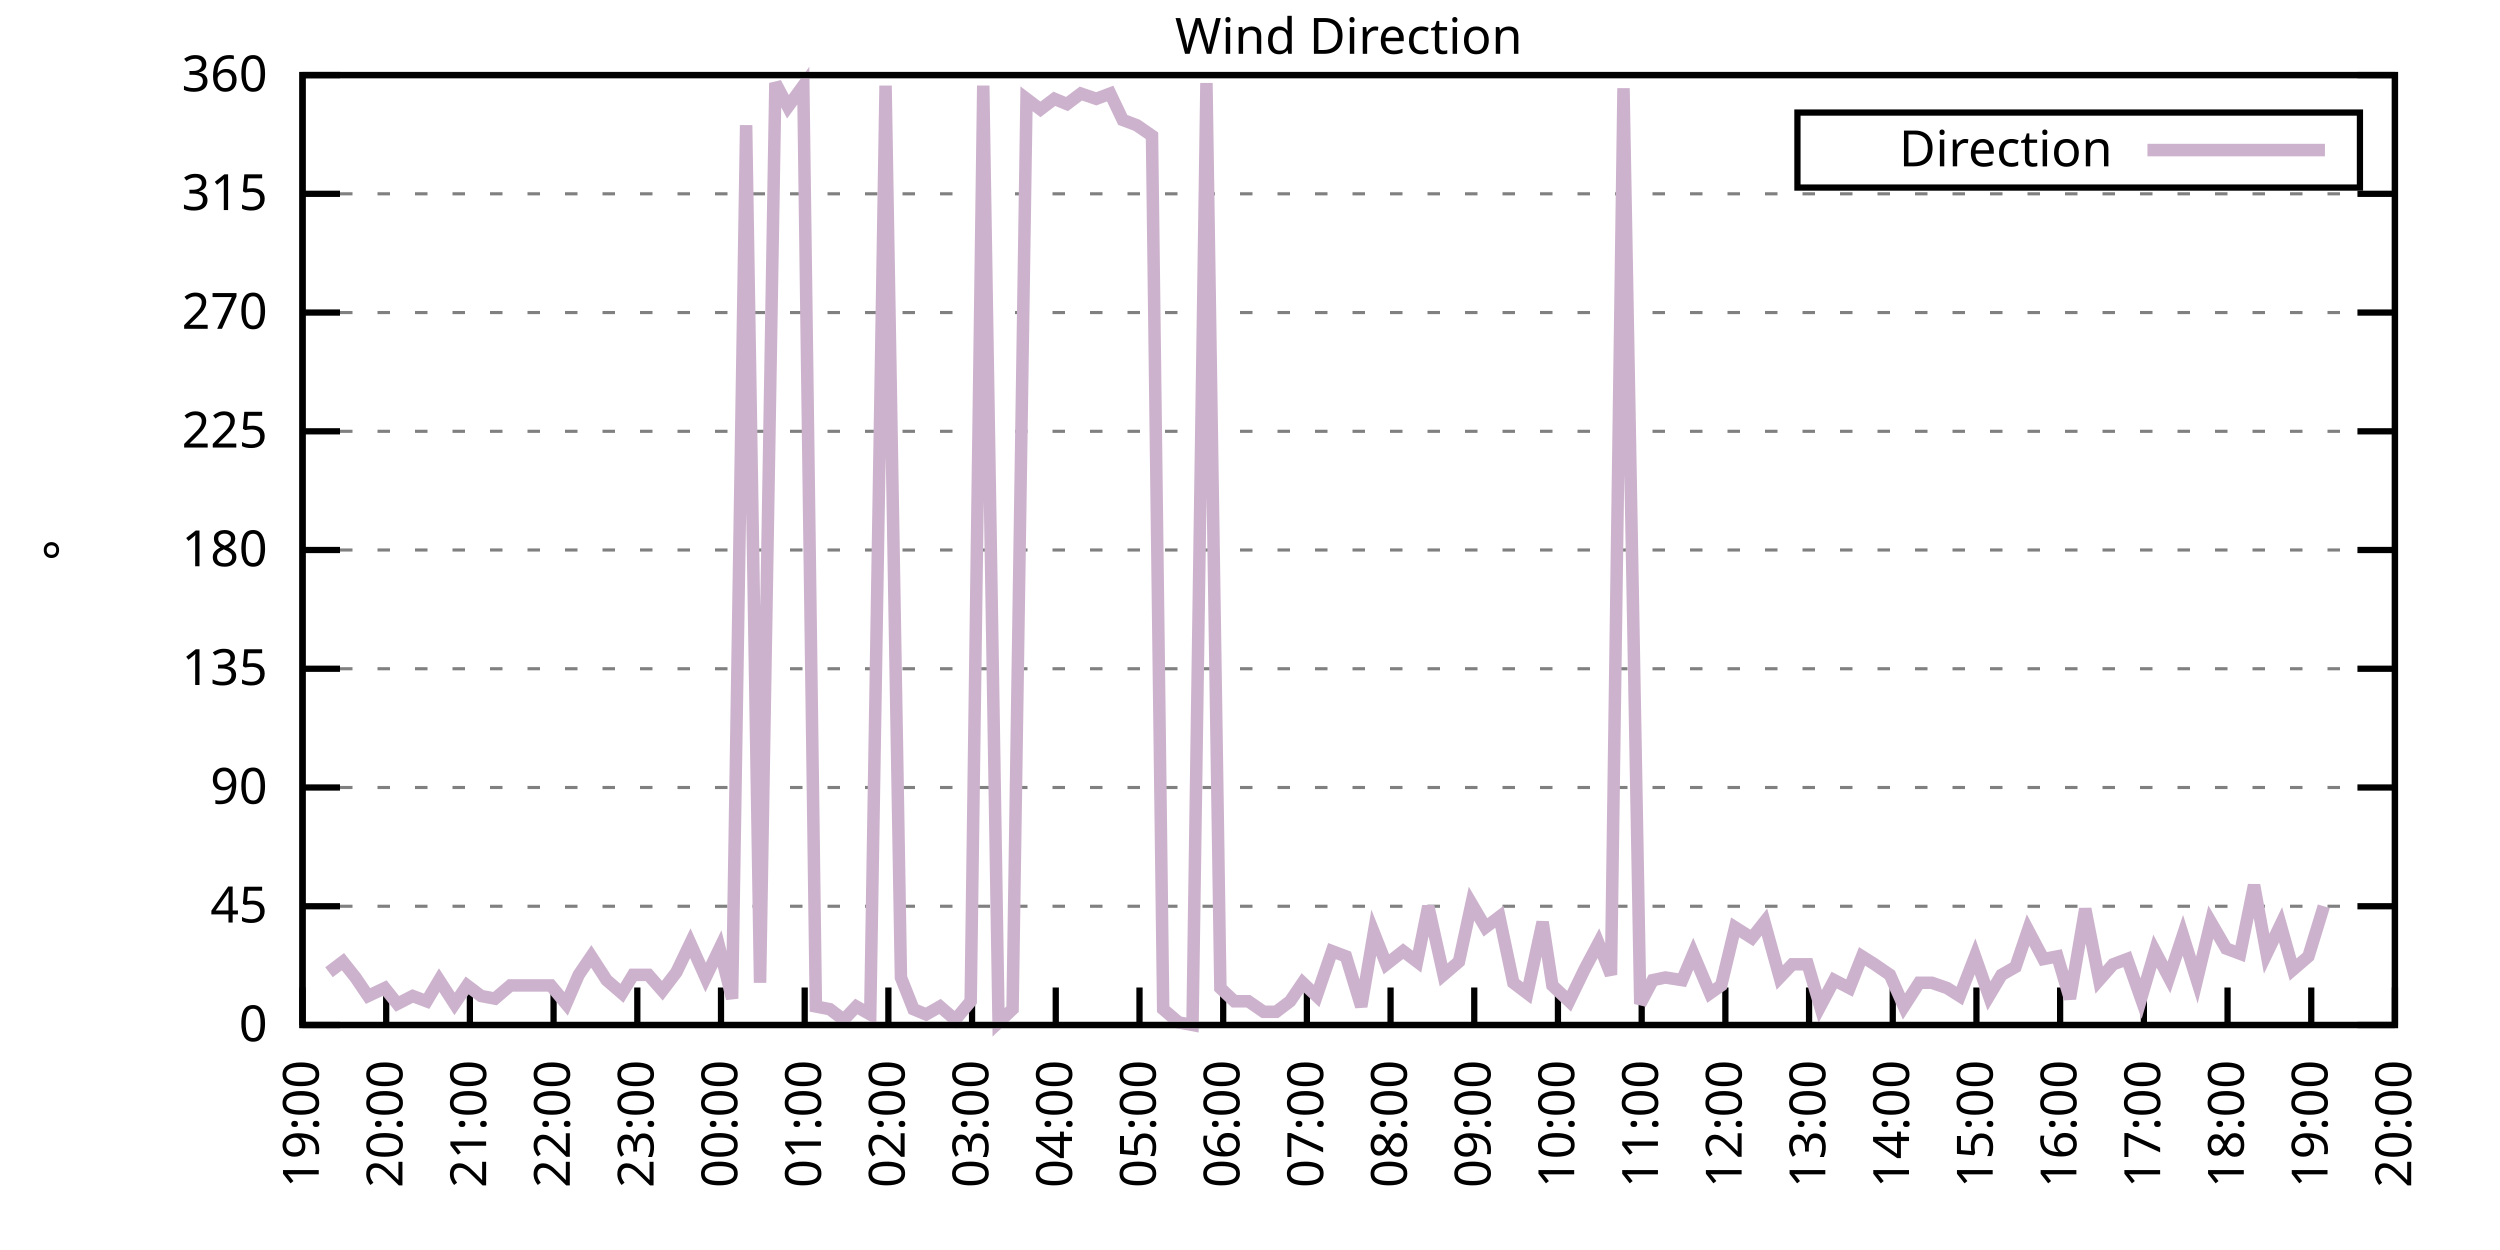
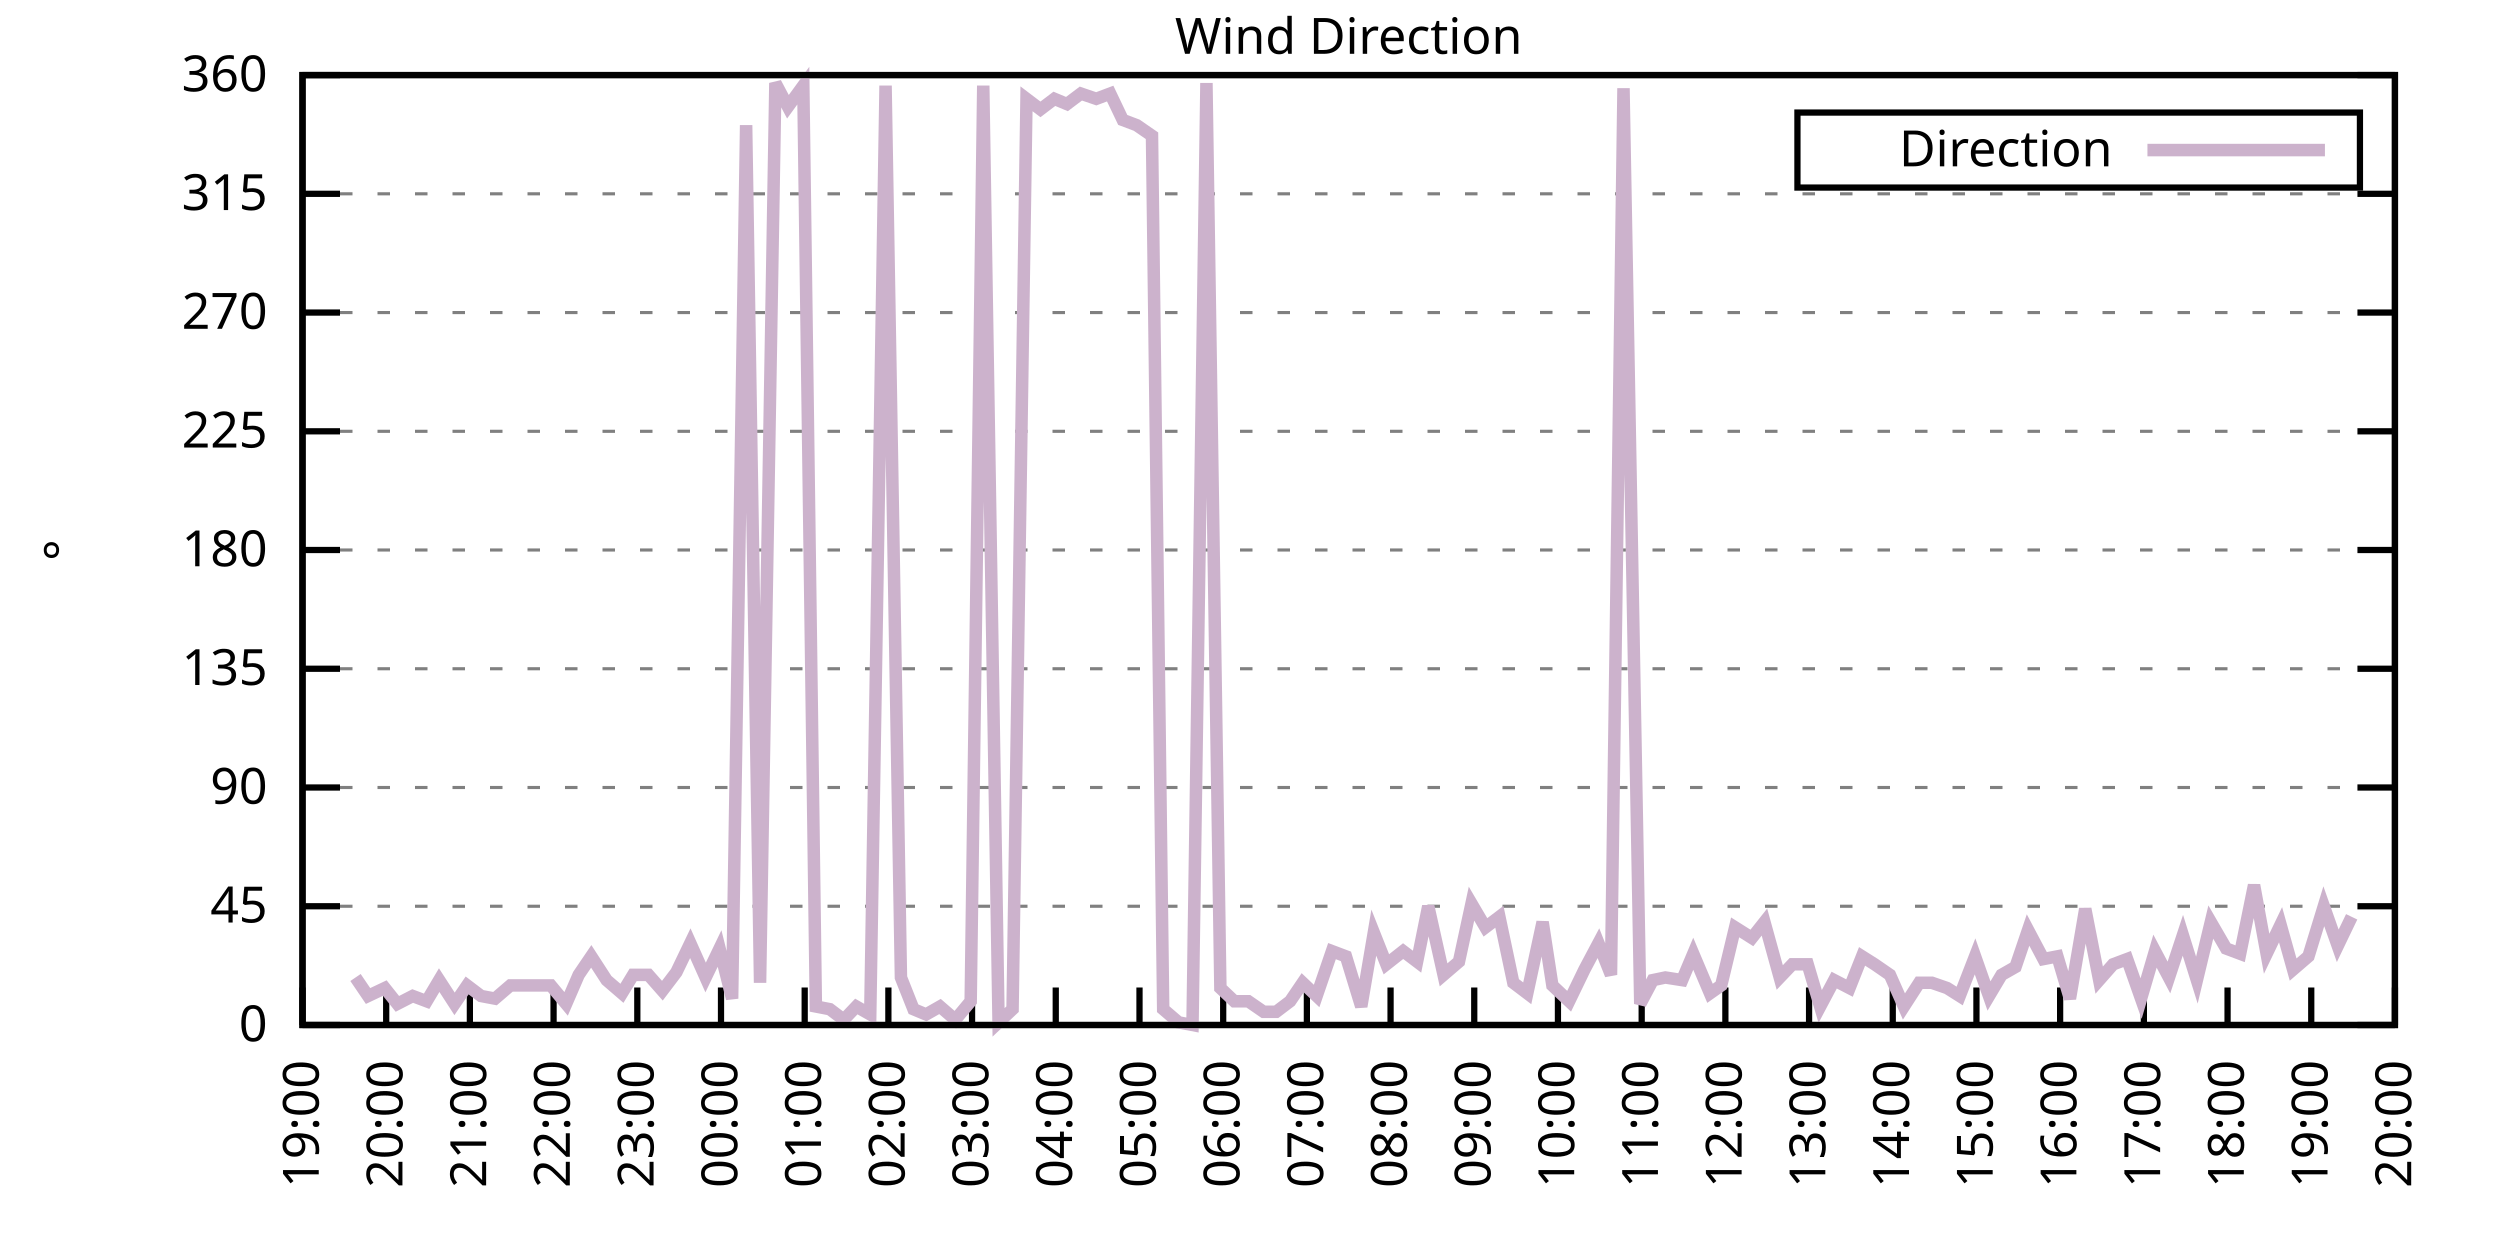
<svg xmlns="http://www.w3.org/2000/svg" xmlns:xlink="http://www.w3.org/1999/xlink" width="400" height="200" viewBox="0 0 400 200">
  <g id="gnuplot_canvas">
    <rect x="0" y="0" width="400" height="200" fill="none" />
    <defs>
      <circle id="gpDot" r="0.5" stroke-width="0.5" stroke="currentColor" />
      <path id="gpPt0" stroke-width="0.333" stroke="currentColor" d="M-1,0 h2 M0,-1 v2" />
      <path id="gpPt1" stroke-width="0.333" stroke="currentColor" d="M-1,-1 L1,1 M1,-1 L-1,1" />
      <path id="gpPt2" stroke-width="0.333" stroke="currentColor" d="M-1,0 L1,0 M0,-1 L0,1 M-1,-1 L1,1 M-1,1 L1,-1" />
      <rect id="gpPt3" stroke-width="0.333" stroke="currentColor" x="-1" y="-1" width="2" height="2" />
      <rect id="gpPt4" stroke-width="0.333" stroke="currentColor" fill="currentColor" x="-1" y="-1" width="2" height="2" />
      <circle id="gpPt5" stroke-width="0.333" stroke="currentColor" cx="0" cy="0" r="1" />
      <use xlink:href="#gpPt5" id="gpPt6" fill="currentColor" stroke="none" />
      <path id="gpPt7" stroke-width="0.333" stroke="currentColor" d="M0,-1.33 L-1.33,0.67 L1.33,0.67 z" />
      <use xlink:href="#gpPt7" id="gpPt8" fill="currentColor" stroke="none" />
      <use xlink:href="#gpPt7" id="gpPt9" stroke="currentColor" transform="rotate(180)" />
      <use xlink:href="#gpPt9" id="gpPt10" fill="currentColor" stroke="none" />
      <use xlink:href="#gpPt3" id="gpPt11" stroke="currentColor" transform="rotate(45)" />
      <use xlink:href="#gpPt11" id="gpPt12" fill="currentColor" stroke="none" />
      <path id="gpPt13" stroke-width="0.333" stroke="currentColor" d="M0,1.330 L1.265,0.411 L0.782,-1.067 L-0.782,-1.076 L-1.265,0.411 z" />
      <use xlink:href="#gpPt13" id="gpPt14" fill="currentColor" stroke="none" />
      <filter id="textbox" filterUnits="objectBoundingBox" x="0" y="0" height="1" width="1">
        <feFlood flood-color="white" flood-opacity="1" result="bgnd" />
        <feComposite in="SourceGraphic" in2="bgnd" operator="atop" />
      </filter>
      <filter id="greybox" filterUnits="objectBoundingBox" x="0" y="0" height="1" width="1">
        <feFlood flood-color="lightgrey" flood-opacity="1" result="grey" />
        <feComposite in="SourceGraphic" in2="grey" operator="atop" />
      </filter>
    </defs>
    <g fill="none" color="white" stroke="currentColor" stroke-width="1.00" stroke-linecap="butt" stroke-linejoin="miter">
</g>
    <g fill="none" color="black" stroke="currentColor" stroke-width="1.00" stroke-linecap="butt" stroke-linejoin="miter">
      <g stroke="none" shape-rendering="crispEdges">
        <polygon fill="rgb(255, 255, 255)" points="48.40,164.00 383.18,164.00 383.18,12.02 48.40,12.02 " />
      </g>
    </g>
    <g fill="none" color="black" stroke="currentColor" stroke-width="1.00" stroke-linecap="butt" stroke-linejoin="miter">
</g>
    <g fill="none" color="black" stroke="black" stroke-width="0.50" stroke-linecap="butt" stroke-linejoin="miter">
</g>
    <g fill="none" color="gray" stroke="currentColor" stroke-width="0.50" stroke-linecap="butt" stroke-linejoin="miter">
      <path stroke="gray" stroke-dasharray="2,4" class="gridline" d="M48.40,164.00 L383.19,164.00  " />
    </g>
    <g fill="none" color="gray" stroke="gray" stroke-width="1.00" stroke-linecap="butt" stroke-linejoin="miter">
</g>
    <g fill="none" color="black" stroke="currentColor" stroke-width="1.00" stroke-linecap="butt" stroke-linejoin="miter">
      <path stroke="black" d="M48.40,164.00 L54.40,164.00 M383.19,164.00 L377.19,164.00  " />
      <g transform="translate(42.80,166.60)" stroke="none" fill="black" font-family="Sans" font-size="8.00" text-anchor="end">
        <text>
          <tspan font-family="Sans"> 0</tspan>
        </text>
      </g>
    </g>
    <g fill="none" color="black" stroke="currentColor" stroke-width="1.00" stroke-linecap="butt" stroke-linejoin="miter">
</g>
    <g fill="none" color="black" stroke="black" stroke-width="0.50" stroke-linecap="butt" stroke-linejoin="miter">
</g>
    <g fill="none" color="gray" stroke="currentColor" stroke-width="0.50" stroke-linecap="butt" stroke-linejoin="miter">
      <path stroke="gray" stroke-dasharray="2,4" class="gridline" d="M48.40,145.00 L383.19,145.00  " />
    </g>
    <g fill="none" color="gray" stroke="gray" stroke-width="1.00" stroke-linecap="butt" stroke-linejoin="miter">
</g>
    <g fill="none" color="black" stroke="currentColor" stroke-width="1.00" stroke-linecap="butt" stroke-linejoin="miter">
      <path stroke="black" d="M48.40,145.00 L54.40,145.00 M383.19,145.00 L377.19,145.00  " />
      <g transform="translate(42.80,147.60)" stroke="none" fill="black" font-family="Sans" font-size="8.00" text-anchor="end">
        <text>
          <tspan font-family="Sans"> 45</tspan>
        </text>
      </g>
    </g>
    <g fill="none" color="black" stroke="currentColor" stroke-width="1.00" stroke-linecap="butt" stroke-linejoin="miter">
</g>
    <g fill="none" color="black" stroke="black" stroke-width="0.50" stroke-linecap="butt" stroke-linejoin="miter">
</g>
    <g fill="none" color="gray" stroke="currentColor" stroke-width="0.50" stroke-linecap="butt" stroke-linejoin="miter">
      <path stroke="gray" stroke-dasharray="2,4" class="gridline" d="M48.40,126.00 L383.19,126.00  " />
    </g>
    <g fill="none" color="gray" stroke="gray" stroke-width="1.00" stroke-linecap="butt" stroke-linejoin="miter">
</g>
    <g fill="none" color="black" stroke="currentColor" stroke-width="1.00" stroke-linecap="butt" stroke-linejoin="miter">
      <path stroke="black" d="M48.40,126.00 L54.40,126.00 M383.19,126.00 L377.19,126.00  " />
      <g transform="translate(42.80,128.60)" stroke="none" fill="black" font-family="Sans" font-size="8.00" text-anchor="end">
        <text>
          <tspan font-family="Sans"> 90</tspan>
        </text>
      </g>
    </g>
    <g fill="none" color="black" stroke="currentColor" stroke-width="1.00" stroke-linecap="butt" stroke-linejoin="miter">
</g>
    <g fill="none" color="black" stroke="black" stroke-width="0.50" stroke-linecap="butt" stroke-linejoin="miter">
</g>
    <g fill="none" color="gray" stroke="currentColor" stroke-width="0.50" stroke-linecap="butt" stroke-linejoin="miter">
      <path stroke="gray" stroke-dasharray="2,4" class="gridline" d="M48.40,107.00 L383.19,107.00  " />
    </g>
    <g fill="none" color="gray" stroke="gray" stroke-width="1.00" stroke-linecap="butt" stroke-linejoin="miter">
</g>
    <g fill="none" color="black" stroke="currentColor" stroke-width="1.00" stroke-linecap="butt" stroke-linejoin="miter">
      <path stroke="black" d="M48.40,107.00 L54.40,107.00 M383.19,107.00 L377.19,107.00  " />
      <g transform="translate(42.80,109.60)" stroke="none" fill="black" font-family="Sans" font-size="8.00" text-anchor="end">
        <text>
          <tspan font-family="Sans"> 135</tspan>
        </text>
      </g>
    </g>
    <g fill="none" color="black" stroke="currentColor" stroke-width="1.00" stroke-linecap="butt" stroke-linejoin="miter">
</g>
    <g fill="none" color="black" stroke="black" stroke-width="0.50" stroke-linecap="butt" stroke-linejoin="miter">
</g>
    <g fill="none" color="gray" stroke="currentColor" stroke-width="0.50" stroke-linecap="butt" stroke-linejoin="miter">
      <path stroke="gray" stroke-dasharray="2,4" class="gridline" d="M48.40,88.00 L383.19,88.00  " />
    </g>
    <g fill="none" color="gray" stroke="gray" stroke-width="1.00" stroke-linecap="butt" stroke-linejoin="miter">
</g>
    <g fill="none" color="black" stroke="currentColor" stroke-width="1.00" stroke-linecap="butt" stroke-linejoin="miter">
      <path stroke="black" d="M48.40,88.00 L54.40,88.00 M383.19,88.00 L377.19,88.00  " />
      <g transform="translate(42.80,90.60)" stroke="none" fill="black" font-family="Sans" font-size="8.00" text-anchor="end">
        <text>
          <tspan font-family="Sans"> 180</tspan>
        </text>
      </g>
    </g>
    <g fill="none" color="black" stroke="currentColor" stroke-width="1.00" stroke-linecap="butt" stroke-linejoin="miter">
</g>
    <g fill="none" color="black" stroke="black" stroke-width="0.50" stroke-linecap="butt" stroke-linejoin="miter">
</g>
    <g fill="none" color="gray" stroke="currentColor" stroke-width="0.50" stroke-linecap="butt" stroke-linejoin="miter">
      <path stroke="gray" stroke-dasharray="2,4" class="gridline" d="M48.40,69.01 L383.19,69.01  " />
    </g>
    <g fill="none" color="gray" stroke="gray" stroke-width="1.00" stroke-linecap="butt" stroke-linejoin="miter">
</g>
    <g fill="none" color="black" stroke="currentColor" stroke-width="1.00" stroke-linecap="butt" stroke-linejoin="miter">
      <path stroke="black" d="M48.40,69.01 L54.40,69.01 M383.19,69.01 L377.19,69.01  " />
      <g transform="translate(42.80,71.61)" stroke="none" fill="black" font-family="Sans" font-size="8.00" text-anchor="end">
        <text>
          <tspan font-family="Sans"> 225</tspan>
        </text>
      </g>
    </g>
    <g fill="none" color="black" stroke="currentColor" stroke-width="1.00" stroke-linecap="butt" stroke-linejoin="miter">
</g>
    <g fill="none" color="black" stroke="black" stroke-width="0.50" stroke-linecap="butt" stroke-linejoin="miter">
</g>
    <g fill="none" color="gray" stroke="currentColor" stroke-width="0.50" stroke-linecap="butt" stroke-linejoin="miter">
      <path stroke="gray" stroke-dasharray="2,4" class="gridline" d="M48.40,50.01 L383.19,50.01  " />
    </g>
    <g fill="none" color="gray" stroke="gray" stroke-width="1.00" stroke-linecap="butt" stroke-linejoin="miter">
</g>
    <g fill="none" color="black" stroke="currentColor" stroke-width="1.00" stroke-linecap="butt" stroke-linejoin="miter">
      <path stroke="black" d="M48.40,50.01 L54.40,50.01 M383.19,50.01 L377.19,50.01  " />
      <g transform="translate(42.80,52.61)" stroke="none" fill="black" font-family="Sans" font-size="8.00" text-anchor="end">
        <text>
          <tspan font-family="Sans"> 270</tspan>
        </text>
      </g>
    </g>
    <g fill="none" color="black" stroke="currentColor" stroke-width="1.00" stroke-linecap="butt" stroke-linejoin="miter">
</g>
    <g fill="none" color="black" stroke="black" stroke-width="0.50" stroke-linecap="butt" stroke-linejoin="miter">
</g>
    <g fill="none" color="gray" stroke="currentColor" stroke-width="0.50" stroke-linecap="butt" stroke-linejoin="miter">
      <path stroke="gray" stroke-dasharray="2,4" class="gridline" d="M48.40,31.01 L383.19,31.01  " />
    </g>
    <g fill="none" color="gray" stroke="gray" stroke-width="1.00" stroke-linecap="butt" stroke-linejoin="miter">
</g>
    <g fill="none" color="black" stroke="currentColor" stroke-width="1.00" stroke-linecap="butt" stroke-linejoin="miter">
      <path stroke="black" d="M48.40,31.01 L54.40,31.01 M383.19,31.01 L377.19,31.01  " />
      <g transform="translate(42.80,33.61)" stroke="none" fill="black" font-family="Sans" font-size="8.00" text-anchor="end">
        <text>
          <tspan font-family="Sans"> 315</tspan>
        </text>
      </g>
    </g>
    <g fill="none" color="black" stroke="currentColor" stroke-width="1.00" stroke-linecap="butt" stroke-linejoin="miter">
</g>
    <g fill="none" color="black" stroke="black" stroke-width="0.50" stroke-linecap="butt" stroke-linejoin="miter">
</g>
    <g fill="none" color="gray" stroke="currentColor" stroke-width="0.50" stroke-linecap="butt" stroke-linejoin="miter">
      <path stroke="gray" stroke-dasharray="2,4" class="gridline" d="M48.40,12.01 L383.19,12.01  " />
    </g>
    <g fill="none" color="gray" stroke="gray" stroke-width="1.00" stroke-linecap="butt" stroke-linejoin="miter">
</g>
    <g fill="none" color="black" stroke="currentColor" stroke-width="1.00" stroke-linecap="butt" stroke-linejoin="miter">
      <path stroke="black" d="M48.40,12.01 L54.40,12.01 M383.19,12.01 L377.19,12.01  " />
      <g transform="translate(42.80,14.61)" stroke="none" fill="black" font-family="Sans" font-size="8.00" text-anchor="end">
        <text>
          <tspan font-family="Sans"> 360</tspan>
        </text>
      </g>
    </g>
    <g fill="none" color="black" stroke="currentColor" stroke-width="1.00" stroke-linecap="butt" stroke-linejoin="miter">
      <path stroke="black" d="M48.40,164.00 L48.40,158.00  " />
      <g transform="translate(51.00,169.60) rotate(270.00)" stroke="none" fill="black" font-family="Sans" font-size="8.00" text-anchor="end">
        <text>
          <tspan font-family="Sans">19:00</tspan>
        </text>
      </g>
    </g>
    <g fill="none" color="black" stroke="currentColor" stroke-width="1.00" stroke-linecap="butt" stroke-linejoin="miter">
      <path stroke="black" d="M61.79,164.00 L61.79,158.00  " />
      <g transform="translate(64.39,169.60) rotate(270.00)" stroke="none" fill="black" font-family="Sans" font-size="8.00" text-anchor="end">
        <text>
          <tspan font-family="Sans">20:00</tspan>
        </text>
      </g>
    </g>
    <g fill="none" color="black" stroke="currentColor" stroke-width="1.00" stroke-linecap="butt" stroke-linejoin="miter">
      <path stroke="black" d="M75.18,164.00 L75.18,158.00  " />
      <g transform="translate(77.78,169.60) rotate(270.00)" stroke="none" fill="black" font-family="Sans" font-size="8.00" text-anchor="end">
        <text>
          <tspan font-family="Sans">21:00</tspan>
        </text>
      </g>
    </g>
    <g fill="none" color="black" stroke="currentColor" stroke-width="1.00" stroke-linecap="butt" stroke-linejoin="miter">
      <path stroke="black" d="M88.57,164.00 L88.57,158.00  " />
      <g transform="translate(91.17,169.60) rotate(270.00)" stroke="none" fill="black" font-family="Sans" font-size="8.00" text-anchor="end">
        <text>
          <tspan font-family="Sans">22:00</tspan>
        </text>
      </g>
    </g>
    <g fill="none" color="black" stroke="currentColor" stroke-width="1.00" stroke-linecap="butt" stroke-linejoin="miter">
      <path stroke="black" d="M101.97,164.00 L101.97,158.00  " />
      <g transform="translate(104.57,169.60) rotate(270.00)" stroke="none" fill="black" font-family="Sans" font-size="8.00" text-anchor="end">
        <text>
          <tspan font-family="Sans">23:00</tspan>
        </text>
      </g>
    </g>
    <g fill="none" color="black" stroke="currentColor" stroke-width="1.00" stroke-linecap="butt" stroke-linejoin="miter">
      <path stroke="black" d="M115.36,164.00 L115.36,158.00  " />
      <g transform="translate(117.96,169.60) rotate(270.00)" stroke="none" fill="black" font-family="Sans" font-size="8.00" text-anchor="end">
        <text>
          <tspan font-family="Sans">00:00</tspan>
        </text>
      </g>
    </g>
    <g fill="none" color="black" stroke="currentColor" stroke-width="1.00" stroke-linecap="butt" stroke-linejoin="miter">
      <path stroke="black" d="M128.75,164.00 L128.75,158.00  " />
      <g transform="translate(131.35,169.60) rotate(270.00)" stroke="none" fill="black" font-family="Sans" font-size="8.00" text-anchor="end">
        <text>
          <tspan font-family="Sans">01:00</tspan>
        </text>
      </g>
    </g>
    <g fill="none" color="black" stroke="currentColor" stroke-width="1.00" stroke-linecap="butt" stroke-linejoin="miter">
      <path stroke="black" d="M142.14,164.00 L142.14,158.00  " />
      <g transform="translate(144.74,169.60) rotate(270.00)" stroke="none" fill="black" font-family="Sans" font-size="8.00" text-anchor="end">
        <text>
          <tspan font-family="Sans">02:00</tspan>
        </text>
      </g>
    </g>
    <g fill="none" color="black" stroke="currentColor" stroke-width="1.00" stroke-linecap="butt" stroke-linejoin="miter">
      <path stroke="black" d="M155.53,164.00 L155.53,158.00  " />
      <g transform="translate(158.13,169.60) rotate(270.00)" stroke="none" fill="black" font-family="Sans" font-size="8.00" text-anchor="end">
        <text>
          <tspan font-family="Sans">03:00</tspan>
        </text>
      </g>
    </g>
    <g fill="none" color="black" stroke="currentColor" stroke-width="1.00" stroke-linecap="butt" stroke-linejoin="miter">
      <path stroke="black" d="M168.92,164.00 L168.92,158.00  " />
      <g transform="translate(171.52,169.60) rotate(270.00)" stroke="none" fill="black" font-family="Sans" font-size="8.00" text-anchor="end">
        <text>
          <tspan font-family="Sans">04:00</tspan>
        </text>
      </g>
    </g>
    <g fill="none" color="black" stroke="currentColor" stroke-width="1.00" stroke-linecap="butt" stroke-linejoin="miter">
      <path stroke="black" d="M182.32,164.00 L182.32,158.00  " />
      <g transform="translate(184.92,169.60) rotate(270.00)" stroke="none" fill="black" font-family="Sans" font-size="8.00" text-anchor="end">
        <text>
          <tspan font-family="Sans">05:00</tspan>
        </text>
      </g>
    </g>
    <g fill="none" color="black" stroke="currentColor" stroke-width="1.00" stroke-linecap="butt" stroke-linejoin="miter">
      <path stroke="black" d="M195.71,164.00 L195.71,158.00  " />
      <g transform="translate(198.31,169.60) rotate(270.00)" stroke="none" fill="black" font-family="Sans" font-size="8.00" text-anchor="end">
        <text>
          <tspan font-family="Sans">06:00</tspan>
        </text>
      </g>
    </g>
    <g fill="none" color="black" stroke="currentColor" stroke-width="1.00" stroke-linecap="butt" stroke-linejoin="miter">
      <path stroke="black" d="M209.10,164.00 L209.10,158.00  " />
      <g transform="translate(211.70,169.60) rotate(270.00)" stroke="none" fill="black" font-family="Sans" font-size="8.00" text-anchor="end">
        <text>
          <tspan font-family="Sans">07:00</tspan>
        </text>
      </g>
    </g>
    <g fill="none" color="black" stroke="currentColor" stroke-width="1.00" stroke-linecap="butt" stroke-linejoin="miter">
      <path stroke="black" d="M222.49,164.00 L222.49,158.00  " />
      <g transform="translate(225.09,169.60) rotate(270.00)" stroke="none" fill="black" font-family="Sans" font-size="8.00" text-anchor="end">
        <text>
          <tspan font-family="Sans">08:00</tspan>
        </text>
      </g>
    </g>
    <g fill="none" color="black" stroke="currentColor" stroke-width="1.00" stroke-linecap="butt" stroke-linejoin="miter">
      <path stroke="black" d="M235.88,164.00 L235.88,158.00  " />
      <g transform="translate(238.48,169.60) rotate(270.00)" stroke="none" fill="black" font-family="Sans" font-size="8.00" text-anchor="end">
        <text>
          <tspan font-family="Sans">09:00</tspan>
        </text>
      </g>
    </g>
    <g fill="none" color="black" stroke="currentColor" stroke-width="1.00" stroke-linecap="butt" stroke-linejoin="miter">
      <path stroke="black" d="M249.27,164.00 L249.27,158.00  " />
      <g transform="translate(251.87,169.60) rotate(270.00)" stroke="none" fill="black" font-family="Sans" font-size="8.00" text-anchor="end">
        <text>
          <tspan font-family="Sans">10:00</tspan>
        </text>
      </g>
    </g>
    <g fill="none" color="black" stroke="currentColor" stroke-width="1.00" stroke-linecap="butt" stroke-linejoin="miter">
      <path stroke="black" d="M262.67,164.00 L262.67,158.00  " />
      <g transform="translate(265.27,169.60) rotate(270.00)" stroke="none" fill="black" font-family="Sans" font-size="8.00" text-anchor="end">
        <text>
          <tspan font-family="Sans">11:00</tspan>
        </text>
      </g>
    </g>
    <g fill="none" color="black" stroke="currentColor" stroke-width="1.00" stroke-linecap="butt" stroke-linejoin="miter">
      <path stroke="black" d="M276.06,164.00 L276.06,158.00  " />
      <g transform="translate(278.66,169.60) rotate(270.00)" stroke="none" fill="black" font-family="Sans" font-size="8.00" text-anchor="end">
        <text>
          <tspan font-family="Sans">12:00</tspan>
        </text>
      </g>
    </g>
    <g fill="none" color="black" stroke="currentColor" stroke-width="1.00" stroke-linecap="butt" stroke-linejoin="miter">
      <path stroke="black" d="M289.45,164.00 L289.45,158.00  " />
      <g transform="translate(292.05,169.60) rotate(270.00)" stroke="none" fill="black" font-family="Sans" font-size="8.00" text-anchor="end">
        <text>
          <tspan font-family="Sans">13:00</tspan>
        </text>
      </g>
    </g>
    <g fill="none" color="black" stroke="currentColor" stroke-width="1.00" stroke-linecap="butt" stroke-linejoin="miter">
      <path stroke="black" d="M302.84,164.00 L302.84,158.00  " />
      <g transform="translate(305.44,169.60) rotate(270.00)" stroke="none" fill="black" font-family="Sans" font-size="8.00" text-anchor="end">
        <text>
          <tspan font-family="Sans">14:00</tspan>
        </text>
      </g>
    </g>
    <g fill="none" color="black" stroke="currentColor" stroke-width="1.00" stroke-linecap="butt" stroke-linejoin="miter">
      <path stroke="black" d="M316.23,164.00 L316.23,158.00  " />
      <g transform="translate(318.83,169.60) rotate(270.00)" stroke="none" fill="black" font-family="Sans" font-size="8.00" text-anchor="end">
        <text>
          <tspan font-family="Sans">15:00</tspan>
        </text>
      </g>
    </g>
    <g fill="none" color="black" stroke="currentColor" stroke-width="1.00" stroke-linecap="butt" stroke-linejoin="miter">
      <path stroke="black" d="M329.62,164.00 L329.62,158.00  " />
      <g transform="translate(332.22,169.60) rotate(270.00)" stroke="none" fill="black" font-family="Sans" font-size="8.00" text-anchor="end">
        <text>
          <tspan font-family="Sans">16:00</tspan>
        </text>
      </g>
    </g>
    <g fill="none" color="black" stroke="currentColor" stroke-width="1.00" stroke-linecap="butt" stroke-linejoin="miter">
      <path stroke="black" d="M343.02,164.00 L343.02,158.00  " />
      <g transform="translate(345.62,169.60) rotate(270.00)" stroke="none" fill="black" font-family="Sans" font-size="8.00" text-anchor="end">
        <text>
          <tspan font-family="Sans">17:00</tspan>
        </text>
      </g>
    </g>
    <g fill="none" color="black" stroke="currentColor" stroke-width="1.00" stroke-linecap="butt" stroke-linejoin="miter">
      <path stroke="black" d="M356.41,164.00 L356.41,158.00  " />
      <g transform="translate(359.01,169.60) rotate(270.00)" stroke="none" fill="black" font-family="Sans" font-size="8.00" text-anchor="end">
        <text>
          <tspan font-family="Sans">18:00</tspan>
        </text>
      </g>
    </g>
    <g fill="none" color="black" stroke="currentColor" stroke-width="1.00" stroke-linecap="butt" stroke-linejoin="miter">
      <path stroke="black" d="M369.80,164.00 L369.80,158.00  " />
      <g transform="translate(372.40,169.60) rotate(270.00)" stroke="none" fill="black" font-family="Sans" font-size="8.00" text-anchor="end">
        <text>
          <tspan font-family="Sans">19:00</tspan>
        </text>
      </g>
    </g>
    <g fill="none" color="black" stroke="currentColor" stroke-width="1.00" stroke-linecap="butt" stroke-linejoin="miter">
      <path stroke="black" d="M383.19,164.00 L383.19,158.00  " />
      <g transform="translate(385.79,169.60) rotate(270.00)" stroke="none" fill="black" font-family="Sans" font-size="8.00" text-anchor="end">
        <text>
          <tspan font-family="Sans">20:00</tspan>
        </text>
      </g>
    </g>
    <g fill="none" color="black" stroke="currentColor" stroke-width="1.00" stroke-linecap="butt" stroke-linejoin="miter">
</g>
    <g fill="none" color="black" stroke="currentColor" stroke-width="1.00" stroke-linecap="butt" stroke-linejoin="miter">
      <path stroke="black" d="M48.40,12.01 L48.40,164.00 L383.19,164.00 L383.19,12.01 L48.40,12.01 Z  " />
    </g>
    <g fill="none" color="black" stroke="currentColor" stroke-width="1.00" stroke-linecap="butt" stroke-linejoin="miter">
</g>
    <g fill="none" color="black" stroke="currentColor" stroke-width="1.00" stroke-linecap="butt" stroke-linejoin="miter">
      <path stroke="black" d="M287.59,30.01 L287.59,18.01 L377.59,18.01 L377.59,30.01 L287.59,30.01 Z  " />
    </g>
    <g id="Wind_direction_plot_1">
      <g fill="none" color="white" stroke="black" stroke-width="2.00" stroke-linecap="butt" stroke-linejoin="miter">
</g>
      <g fill="none" color="black" stroke="currentColor" stroke-width="2.00" stroke-linecap="butt" stroke-linejoin="miter">
        <g transform="translate(337.99,26.61)" stroke="none" fill="black" font-family="Sans" font-size="8.00" text-anchor="end">
          <text>
            <tspan font-family="Sans">Direction</tspan>
          </text>
        </g>
      </g>
      <g fill="none" color="black" stroke="currentColor" stroke-width="2.00" stroke-linecap="butt" stroke-linejoin="miter">
-         <path stroke="rgb(204, 178, 204)" d="M343.59,24.01 L371.99,24.01 M52.64,155.56 L54.87,153.87 L56.88,156.40 L58.89,159.36 L61.57,158.09 L63.58,160.62   L66.03,159.36 L68.26,160.20 L70.27,156.82 L72.73,160.62 L74.74,157.67 L76.97,159.36 L79.20,159.78 L81.66,157.67   L88.13,157.67 L90.58,160.62 L92.59,155.98 L94.60,153.02 L97.06,156.82 L99.51,158.93 L101.30,155.98 L103.75,155.98   L105.98,158.51 L108.22,155.56 L110.45,150.91 L112.90,156.40 L115.13,151.76 L117.14,159.78 L119.38,20.03 L121.61,157.24   L124.06,13.28 L126.07,17.08 L128.53,13.70 L130.54,161.04 L132.77,161.47 L135.00,163.16 L137.01,161.04 L139.24,162.31   L141.69,13.70 L144.15,156.40 L146.16,161.47 L148.17,162.31 L150.40,161.04 L152.85,163.16 L155.31,160.20 L157.32,13.70   L159.77,163.58 L162.01,161.47 L164.24,15.81 L166.47,17.50 L168.70,15.81 L170.71,16.65 L172.94,14.97 L175.40,15.81   L177.63,14.97 L179.64,19.19 L181.87,20.03 L184.32,21.72 L186.11,161.47 L188.57,163.58 L190.80,164.00 L193.03,13.28   L195.26,158.09 L197.49,160.20 L199.73,160.20 L202.18,161.89 L204.19,161.89 L206.42,160.20 L208.43,157.24 L210.66,159.36   L213.12,152.18 L215.35,153.02 L217.80,161.04 L219.81,149.22 L221.82,154.29 L224.50,152.18 L226.73,153.87 L228.52,145.00   L230.97,155.98 L233.43,153.87 L235.44,144.58 L237.67,148.38 L239.90,146.69 L242.13,157.24 L244.36,158.93 L246.82,147.53   L248.38,157.67 L251.06,160.20 L253.51,155.13 L255.75,150.91 L257.76,155.98 L259.76,14.12 L262.44,160.62 L264.45,156.82   L266.46,156.40 L269.14,156.82 L270.92,152.60 L273.60,158.93 L275.39,157.67 L277.62,148.38 L280.30,150.07 L282.31,147.53   L284.76,156.40 L286.77,154.29 L289.23,154.29 L291.23,161.04 L293.47,156.82 L295.92,158.09 L297.93,153.02 L299.94,154.29   L302.39,155.98 L304.63,161.04 L307.08,157.24 L309.09,157.24 L311.54,158.09 L313.55,159.36 L316.01,153.02 L318.24,159.36   L320.25,155.98 L322.48,154.71 L324.49,148.80 L326.95,153.45 L329.18,153.02 L331.19,159.78 L333.64,145.42 L335.87,156.82   L338.10,154.29 L340.34,153.45 L342.57,159.78 L344.80,152.18 L347.03,156.40 L349.26,149.65 L351.50,156.82 L353.73,147.53   L356.18,151.76 L358.42,152.60 L360.65,141.62 L362.66,152.60 L364.89,147.96 L366.90,155.13 L369.35,153.02 L371.81,145.00    " />
+         <path stroke="rgb(204, 178, 204)" d="M343.59,24.01 L371.99,24.01 M56.88,156.40 L58.89,159.36 L61.57,158.09 L63.58,160.62 L66.03,159.36 L68.26,160.20   L70.27,156.82 L72.73,160.62 L74.74,157.67 L76.97,159.36 L79.20,159.78 L81.66,157.67 L88.13,157.67 L90.58,160.62   L92.59,155.98 L94.60,153.02 L97.06,156.82 L99.51,158.93 L101.30,155.98 L103.75,155.98 L105.98,158.51 L108.22,155.56   L110.45,150.91 L112.90,156.40 L115.13,151.76 L117.14,159.78 L119.38,20.03 L121.61,157.24 L124.06,13.28 L126.07,17.08   L128.53,13.70 L130.54,161.04 L132.77,161.47 L135.00,163.16 L137.01,161.04 L139.24,162.31 L141.69,13.70 L144.15,156.40   L146.16,161.47 L148.17,162.31 L150.40,161.04 L152.85,163.16 L155.31,160.20 L157.32,13.70 L159.77,163.58 L162.01,161.47   L164.24,15.81 L166.47,17.50 L168.70,15.81 L170.71,16.65 L172.94,14.97 L175.40,15.81 L177.63,14.97 L179.64,19.19   L181.87,20.03 L184.32,21.72 L186.11,161.47 L188.57,163.58 L190.80,164.00 L193.03,13.28 L195.26,158.09 L197.49,160.20   L199.73,160.20 L202.18,161.89 L204.19,161.89 L206.42,160.20 L208.43,157.24 L210.66,159.36 L213.12,152.18 L215.35,153.02   L217.80,161.04 L219.81,149.22 L221.82,154.29 L224.50,152.18 L226.73,153.87 L228.52,145.00 L230.97,155.98 L233.43,153.87   L235.44,144.58 L237.67,148.38 L239.90,146.69 L242.13,157.24 L244.36,158.93 L246.82,147.53 L248.38,157.67 L251.06,160.20   L253.51,155.13 L255.75,150.91 L257.76,155.98 L259.76,14.12 L262.44,160.62 L264.45,156.82 L266.46,156.40 L269.14,156.82   L270.92,152.60 L273.60,158.93 L275.39,157.67 L277.62,148.38 L280.30,150.07 L282.31,147.53 L284.76,156.40 L286.77,154.29   L289.23,154.29 L291.23,161.04 L293.47,156.82 L295.92,158.09 L297.93,153.02 L299.94,154.29 L302.39,155.98 L304.63,161.04   L307.08,157.24 L309.09,157.24 L311.54,158.09 L313.55,159.36 L316.01,153.02 L318.24,159.36 L320.25,155.98 L322.48,154.71   L324.49,148.80 L326.95,153.45 L329.18,153.02 L331.19,159.78 L333.64,145.42 L335.87,156.82 L338.10,154.29 L340.34,153.45   L342.57,159.78 L344.80,152.18 L347.03,156.40 L349.26,149.65 L351.50,156.82 L353.73,147.53 L356.18,151.76 L358.42,152.60   L360.65,141.62 L362.66,152.60 L364.89,147.96 L366.90,155.13 L369.35,153.02 L371.81,145.00 L374.04,151.33 L376.27,146.69    " />
      </g>
    </g>
    <g fill="none" color="black" stroke="currentColor" stroke-width="2.00" stroke-linecap="butt" stroke-linejoin="miter">
</g>
    <g fill="none" color="black" stroke="black" stroke-width="1.00" stroke-linecap="butt" stroke-linejoin="miter">
</g>
    <g fill="none" color="black" stroke="currentColor" stroke-width="1.00" stroke-linecap="butt" stroke-linejoin="miter">
      <path stroke="black" d="M48.40,12.01 L48.40,164.00 L383.19,164.00 L383.19,12.01 L48.40,12.01 Z  " />
      <g transform="translate(12.80,88.01) rotate(270.00)" stroke="none" fill="black" font-family="Sans" font-size="8.00" text-anchor="middle">
        <text>
          <tspan font-family="Sans">°</tspan>
        </text>
      </g>
    </g>
    <g fill="none" color="black" stroke="currentColor" stroke-width="1.00" stroke-linecap="butt" stroke-linejoin="miter">
</g>
    <g fill="none" color="black" stroke="currentColor" stroke-width="1.00" stroke-linecap="butt" stroke-linejoin="miter">
      <g transform="translate(215.79,8.61)" stroke="none" fill="black" font-family="Sans" font-size="8.00" text-anchor="middle">
        <text>
          <tspan font-family="Sans">Wind Direction</tspan>
        </text>
      </g>
    </g>
    <g fill="none" color="black" stroke="currentColor" stroke-width="1.00" stroke-linecap="butt" stroke-linejoin="miter">
</g>
  </g>
</svg>
